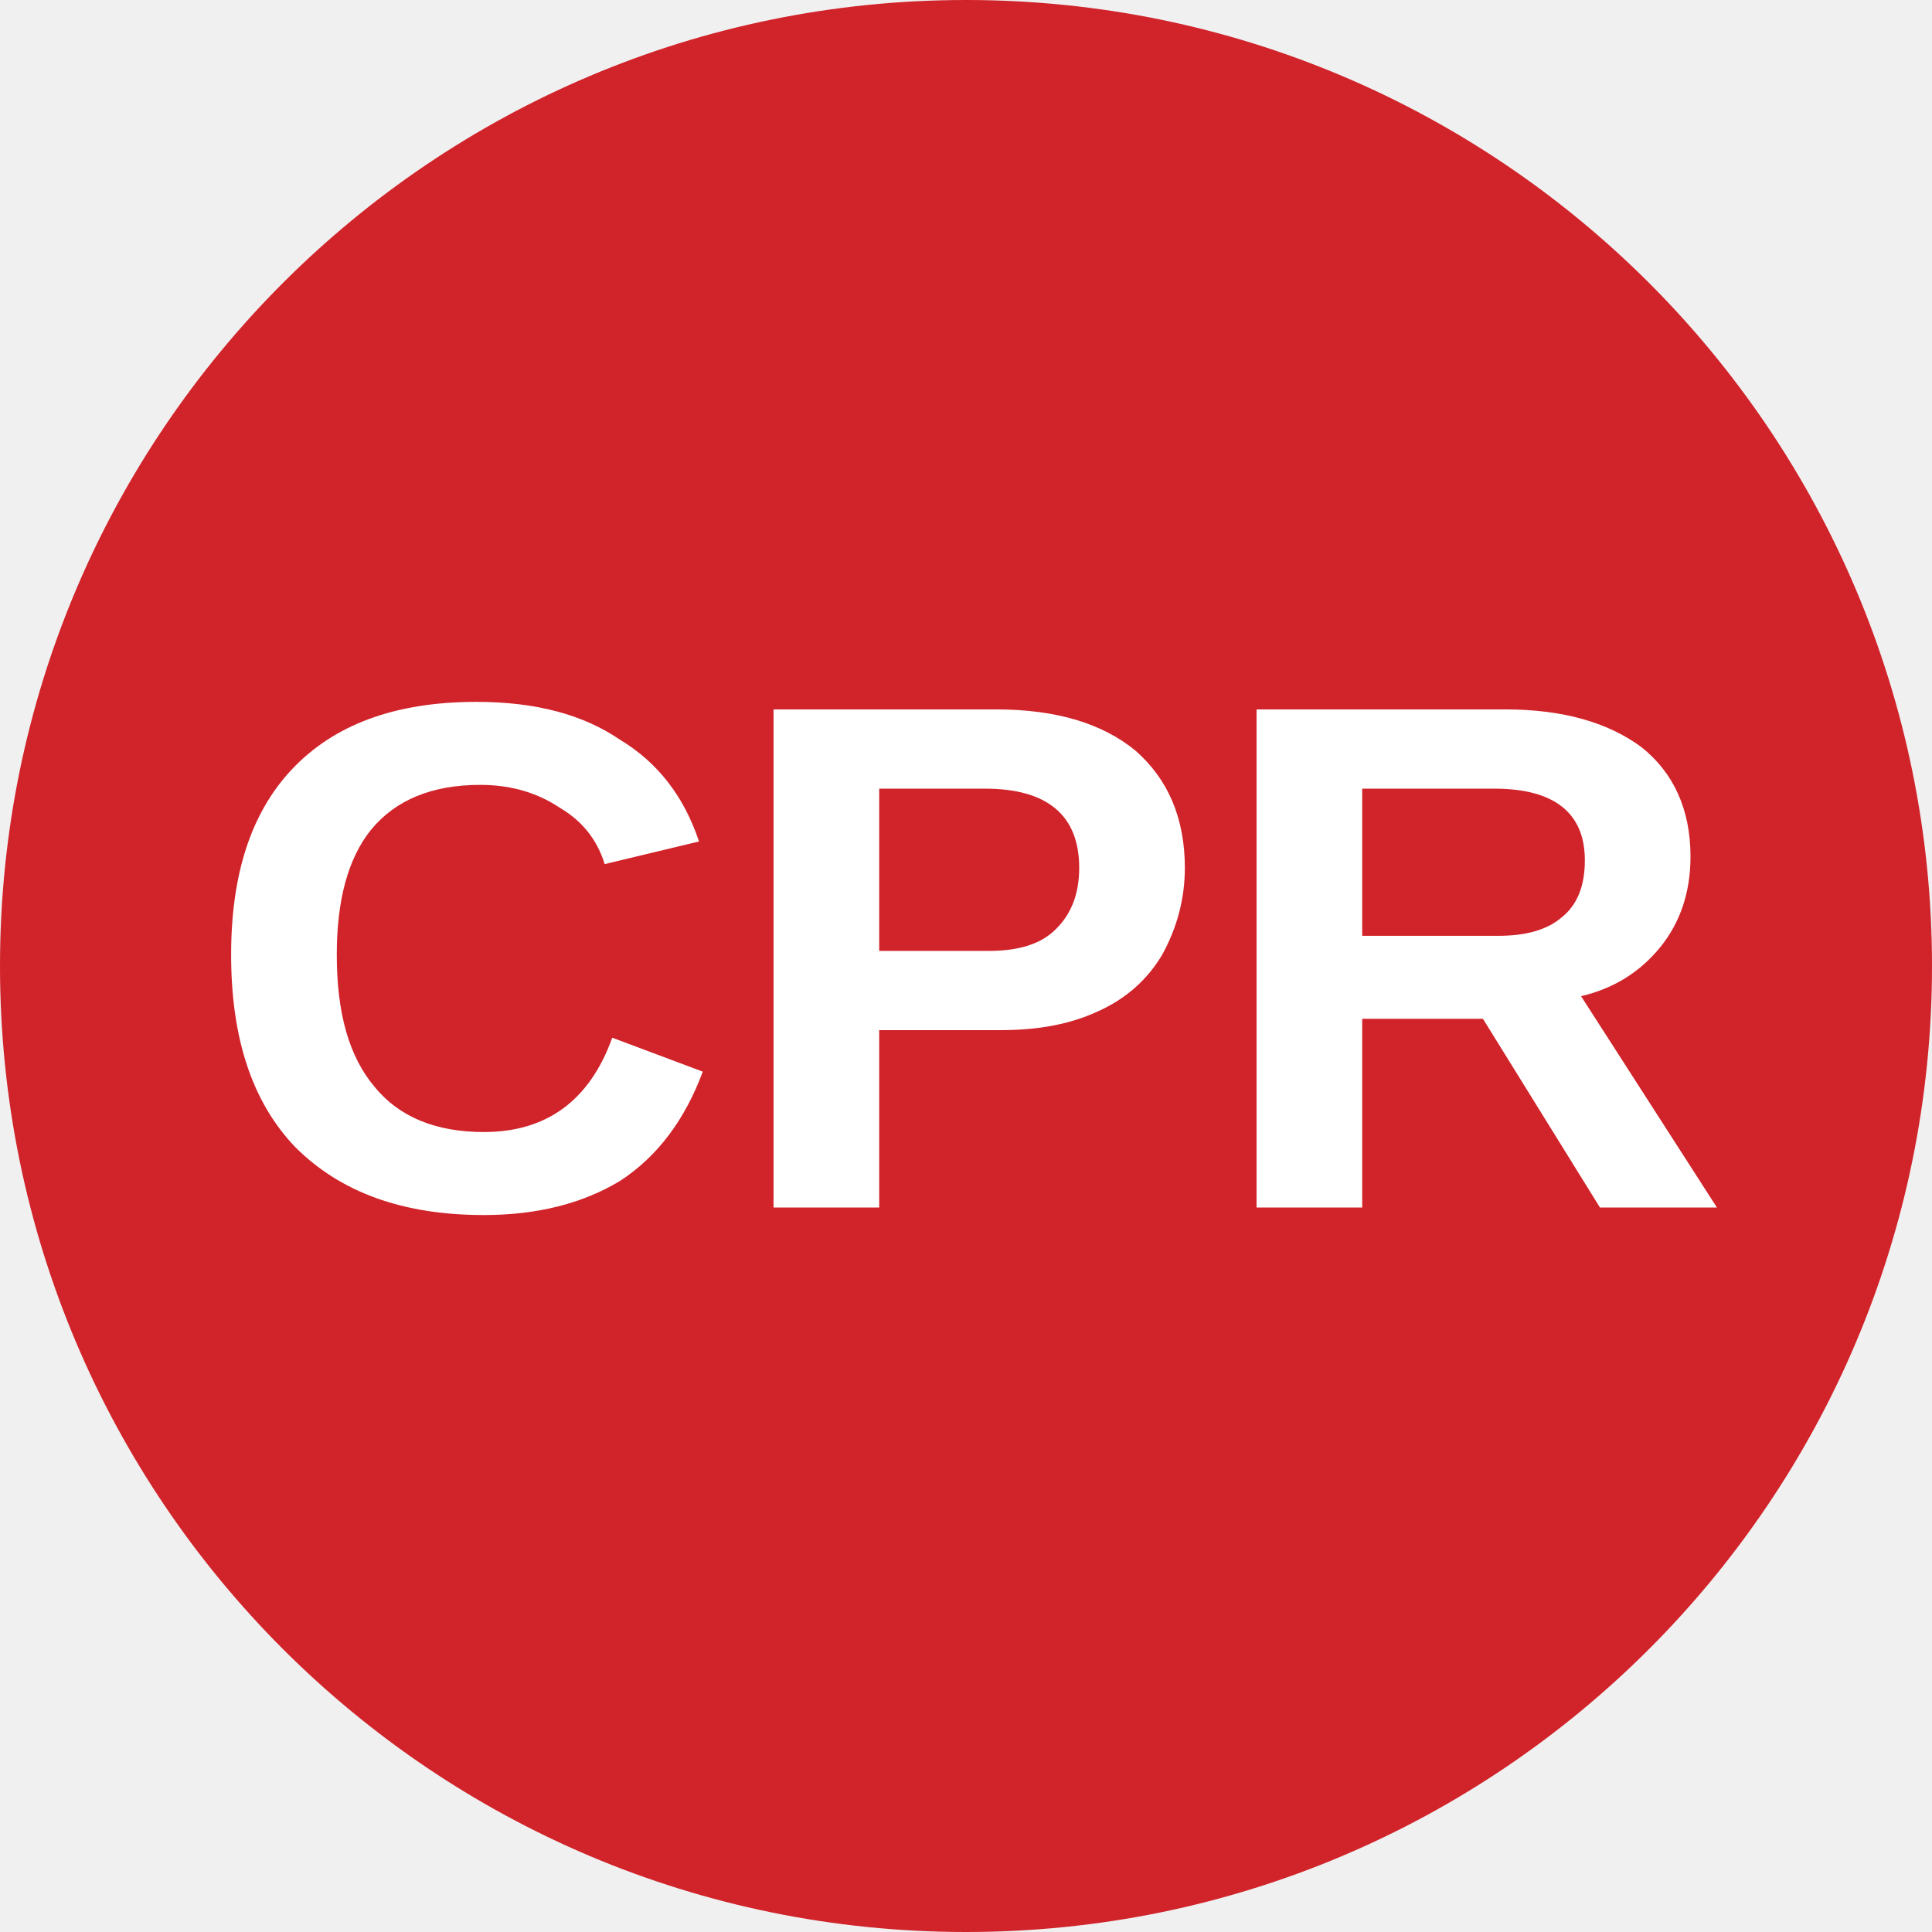
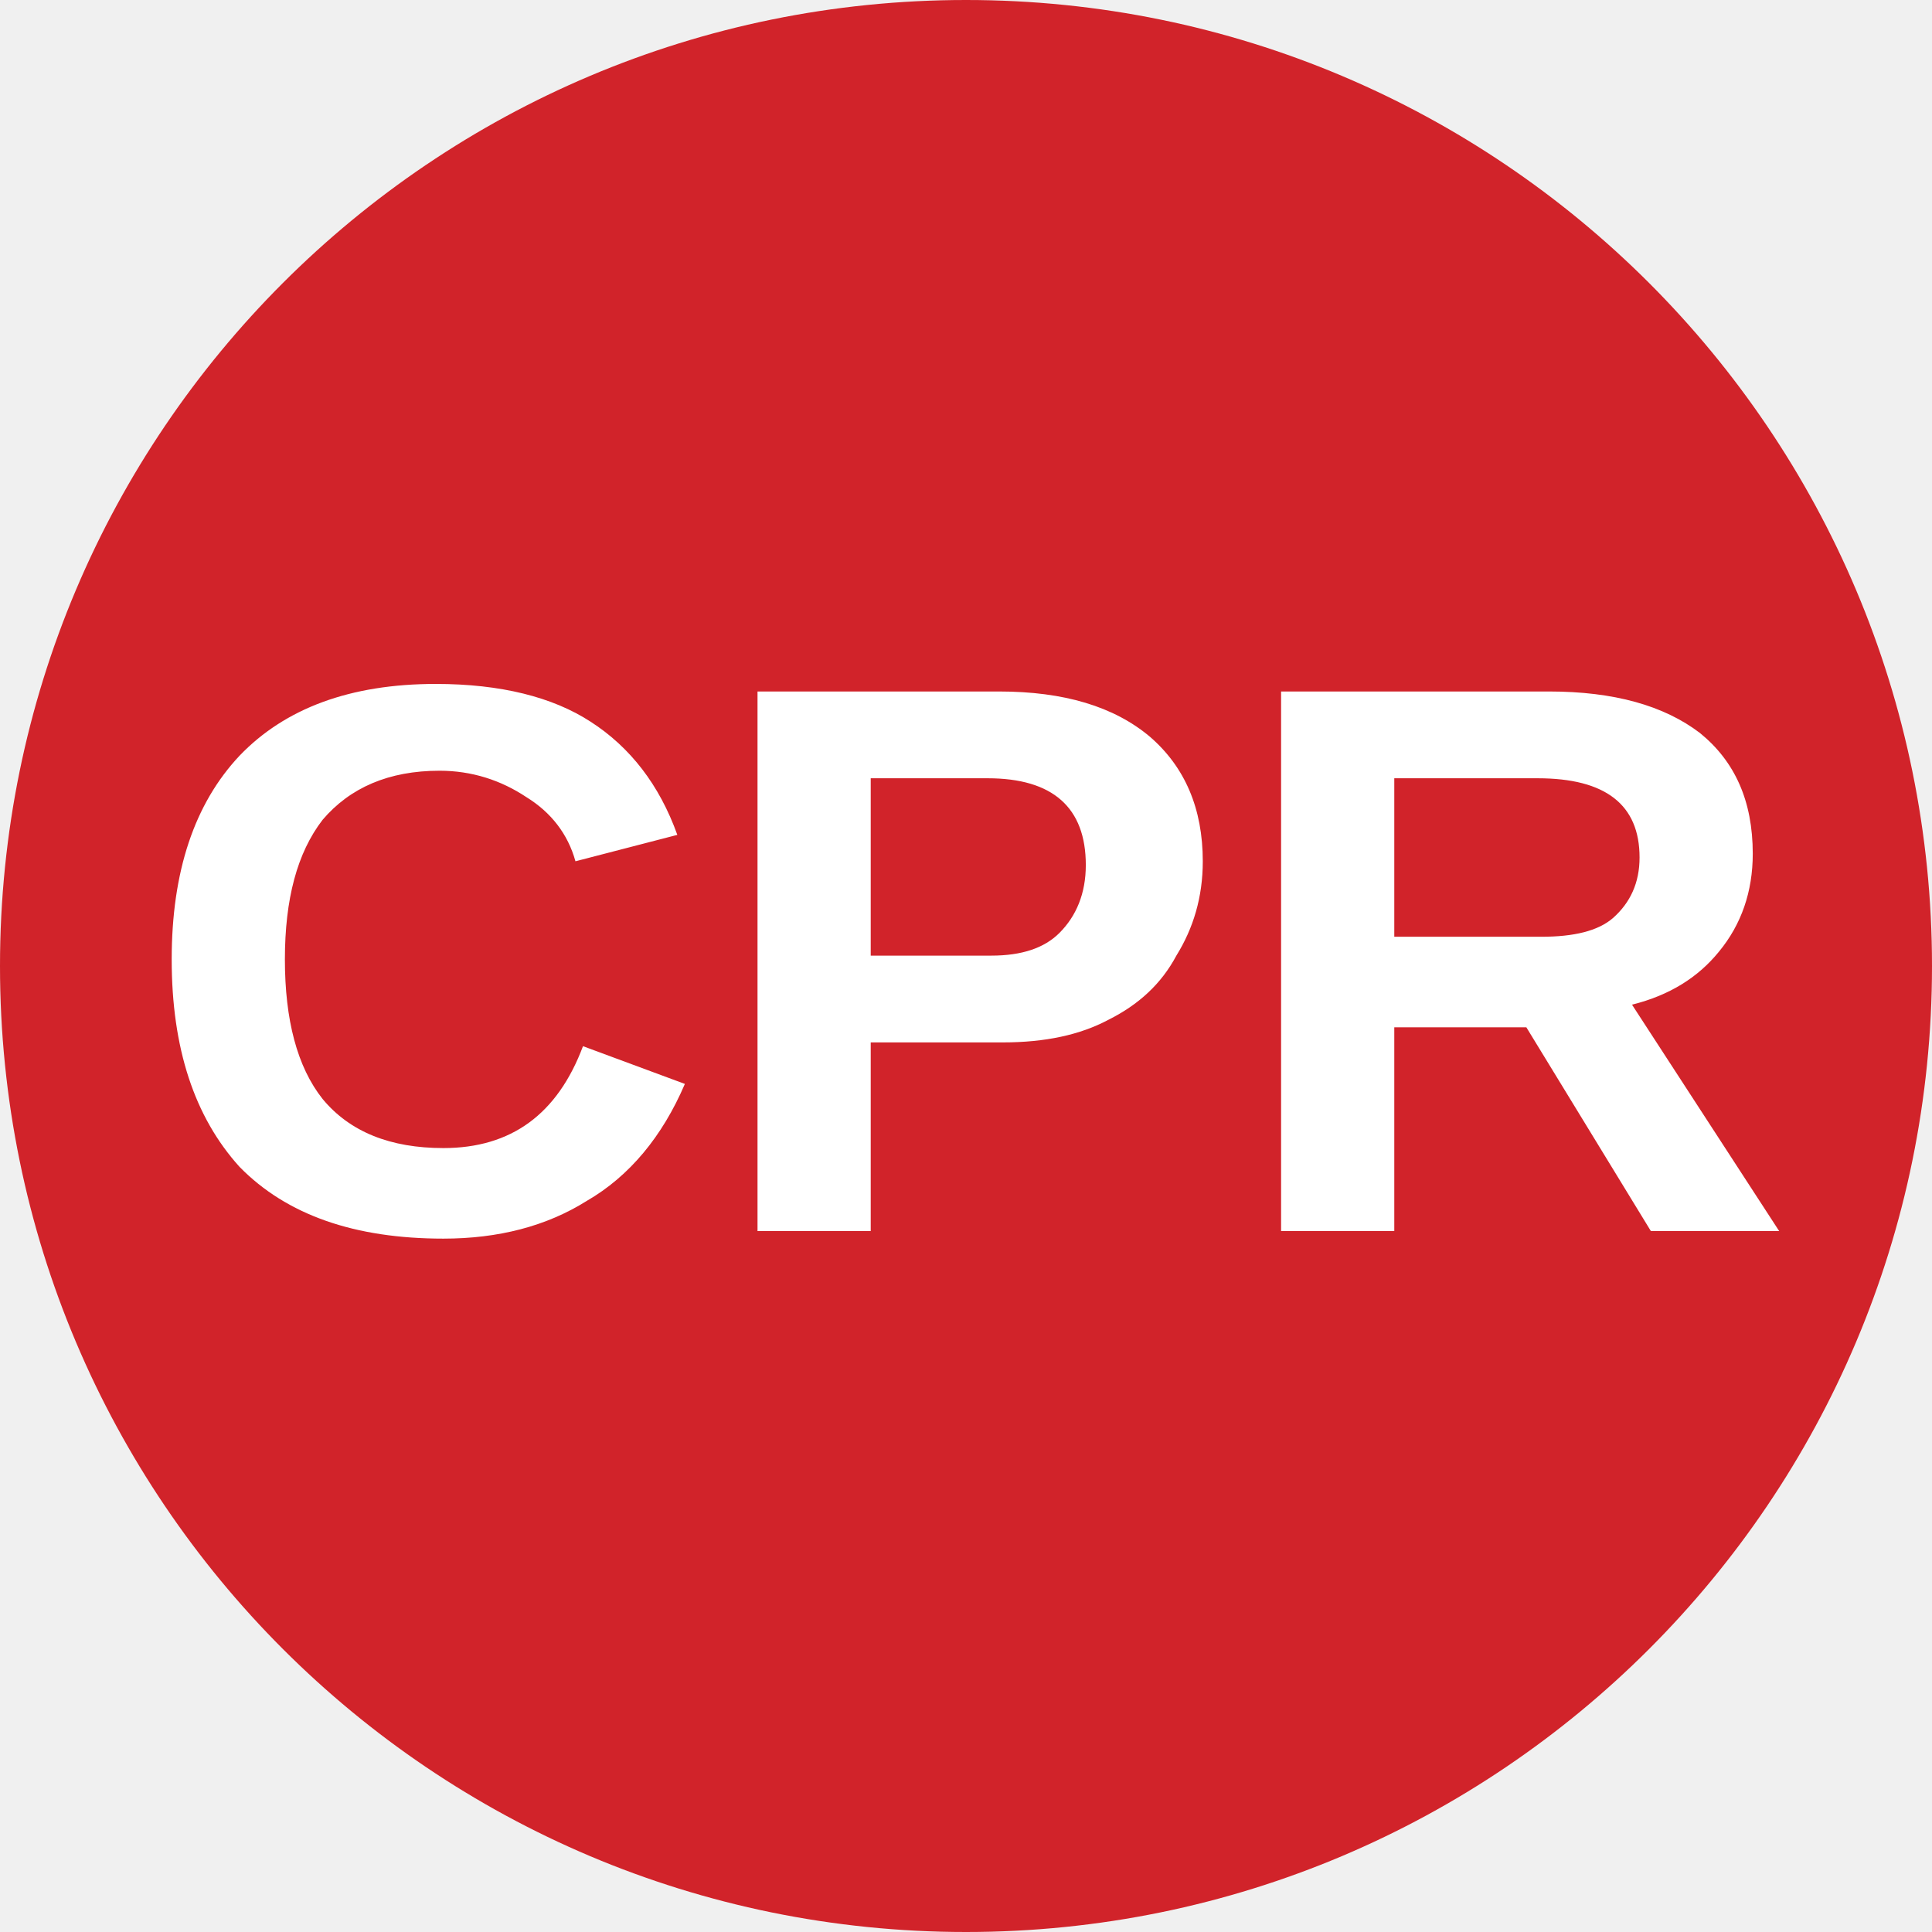
<svg xmlns="http://www.w3.org/2000/svg" viewBox="0 0 8 8">
  <circle cx="4" cy="4" r="4" fill="#d1232a" />
-   <text x="4" y="5" text-anchor="middle" font-weight="700" font-size="3" font-family="Arial" fill="#ffffff">CPR</text>
+   <text x="4" y="5.1" text-anchor="middle" font-weight="700" font-size="3.25" textLength="7.2" lengthAdjust="spacingAndGlyphs" font-family="Arial" fill="#fff">CPR</text>
</svg>
